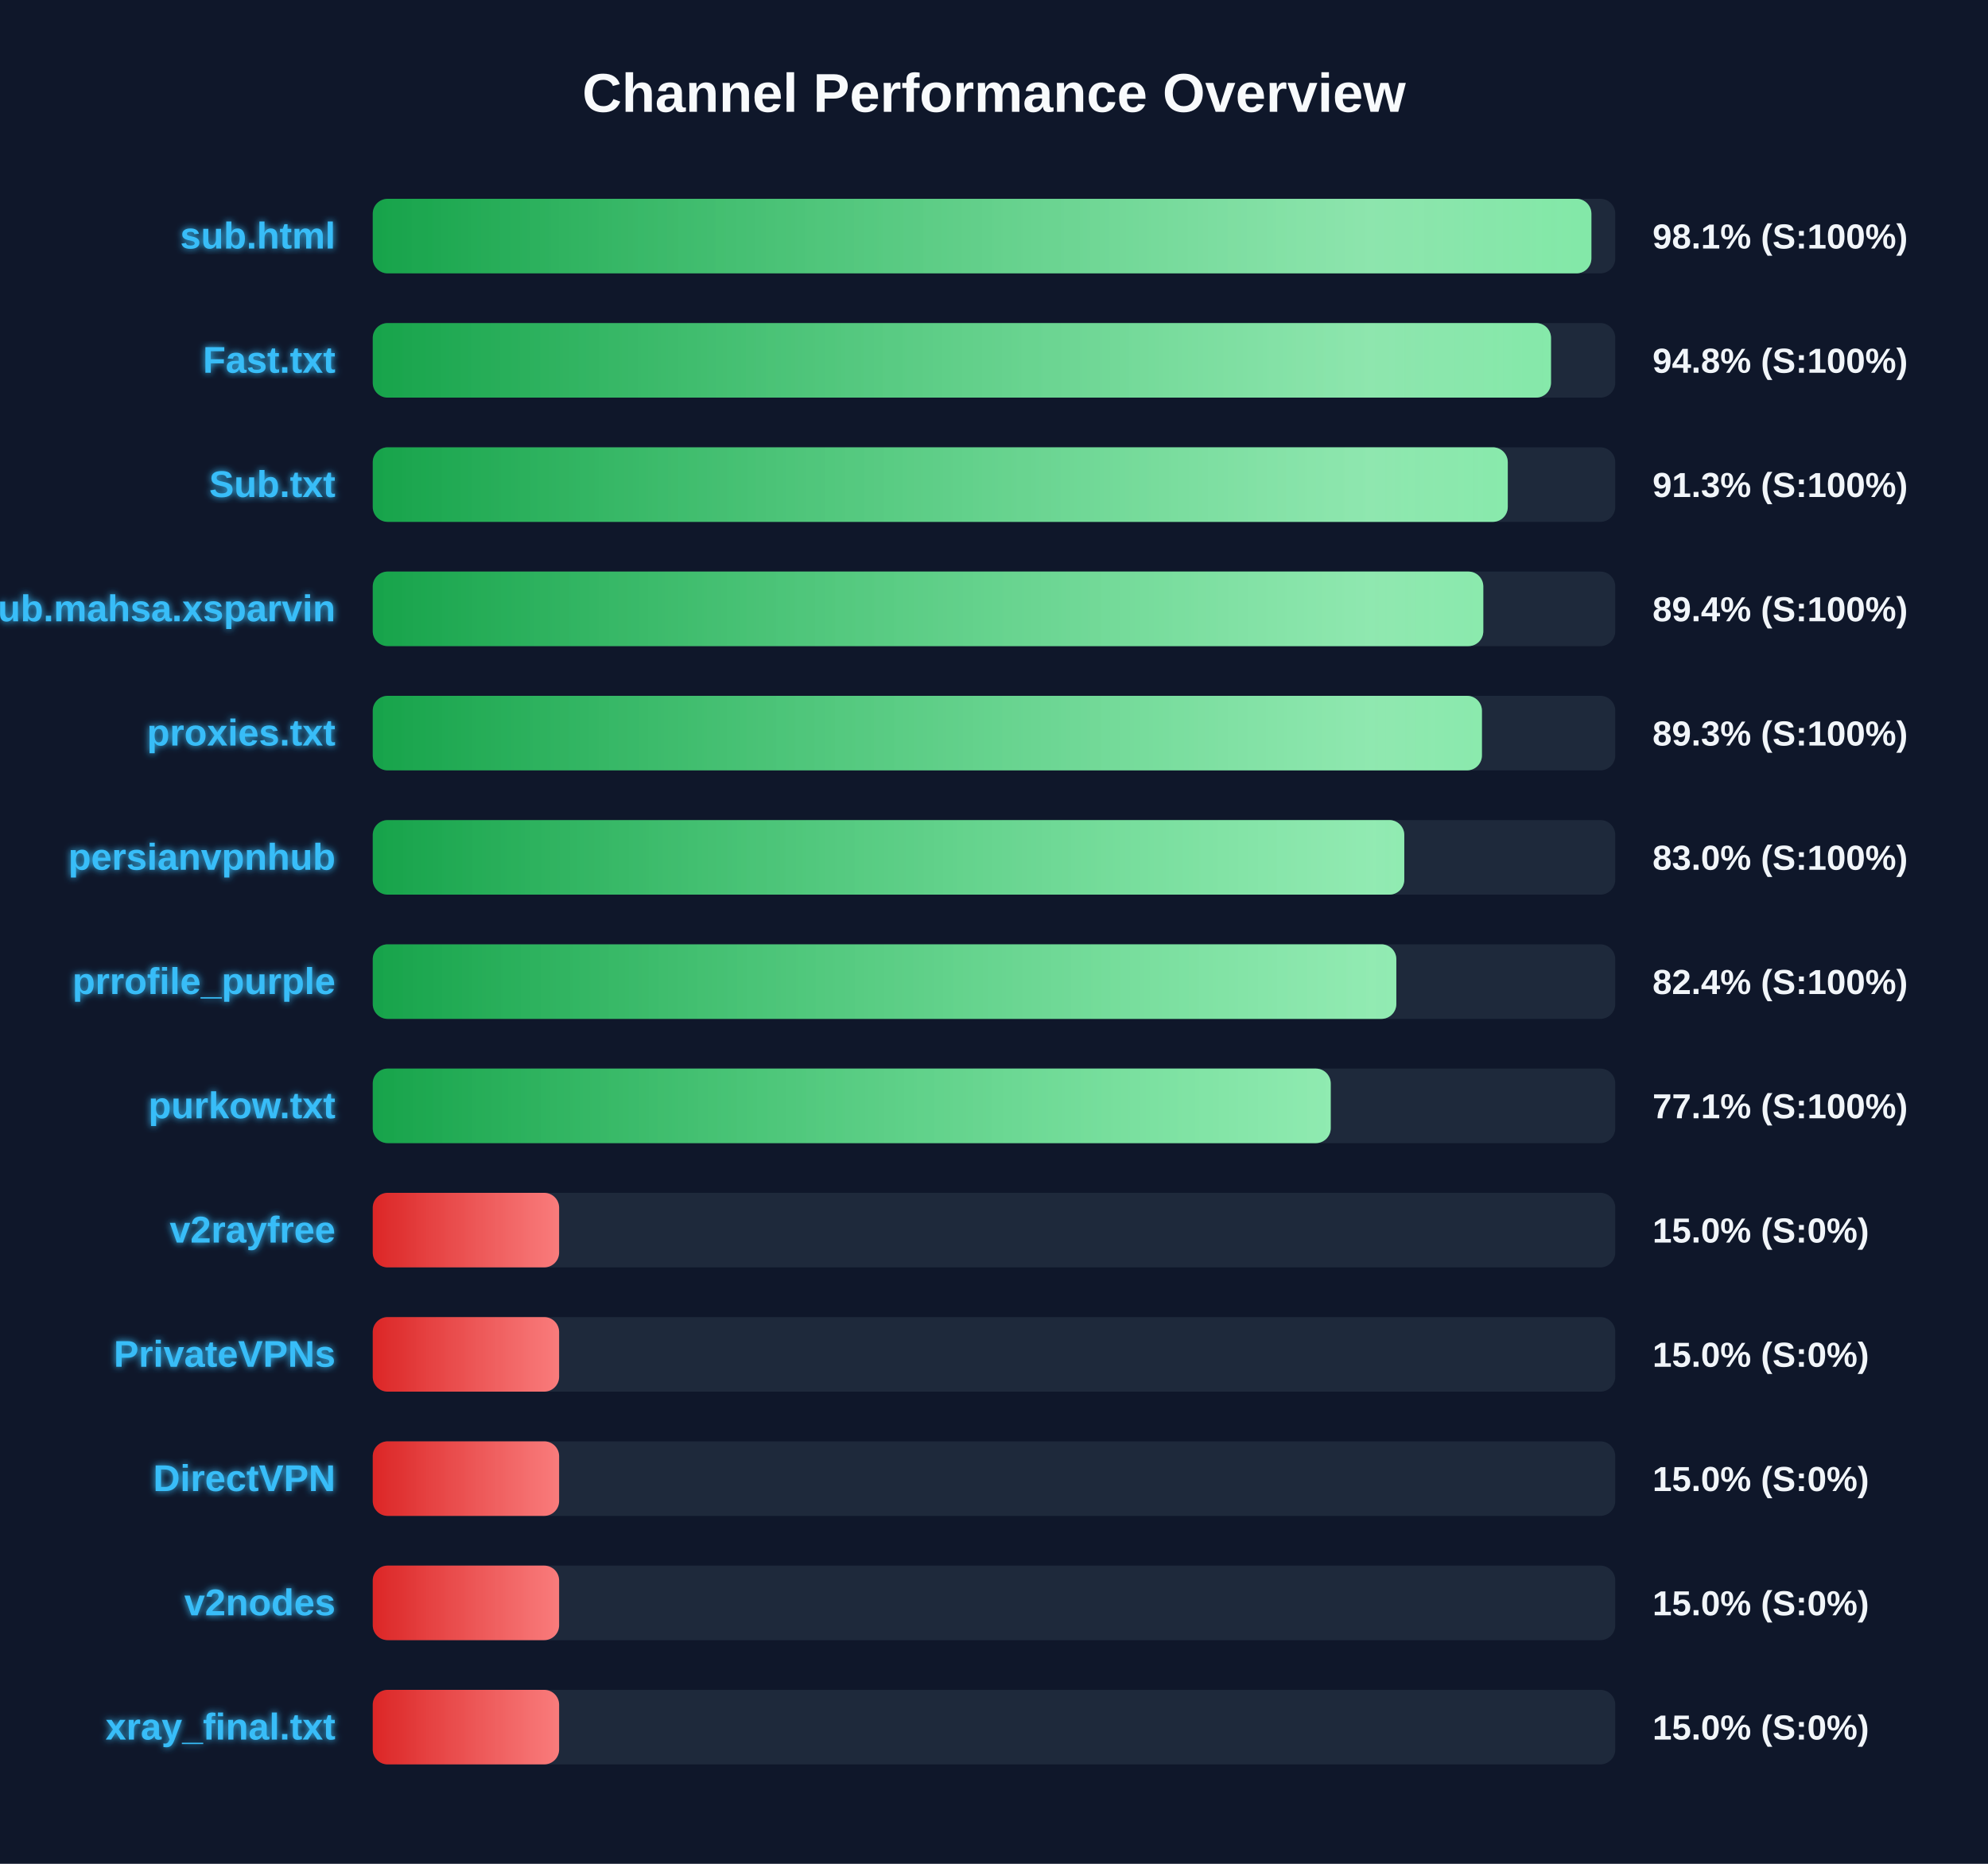
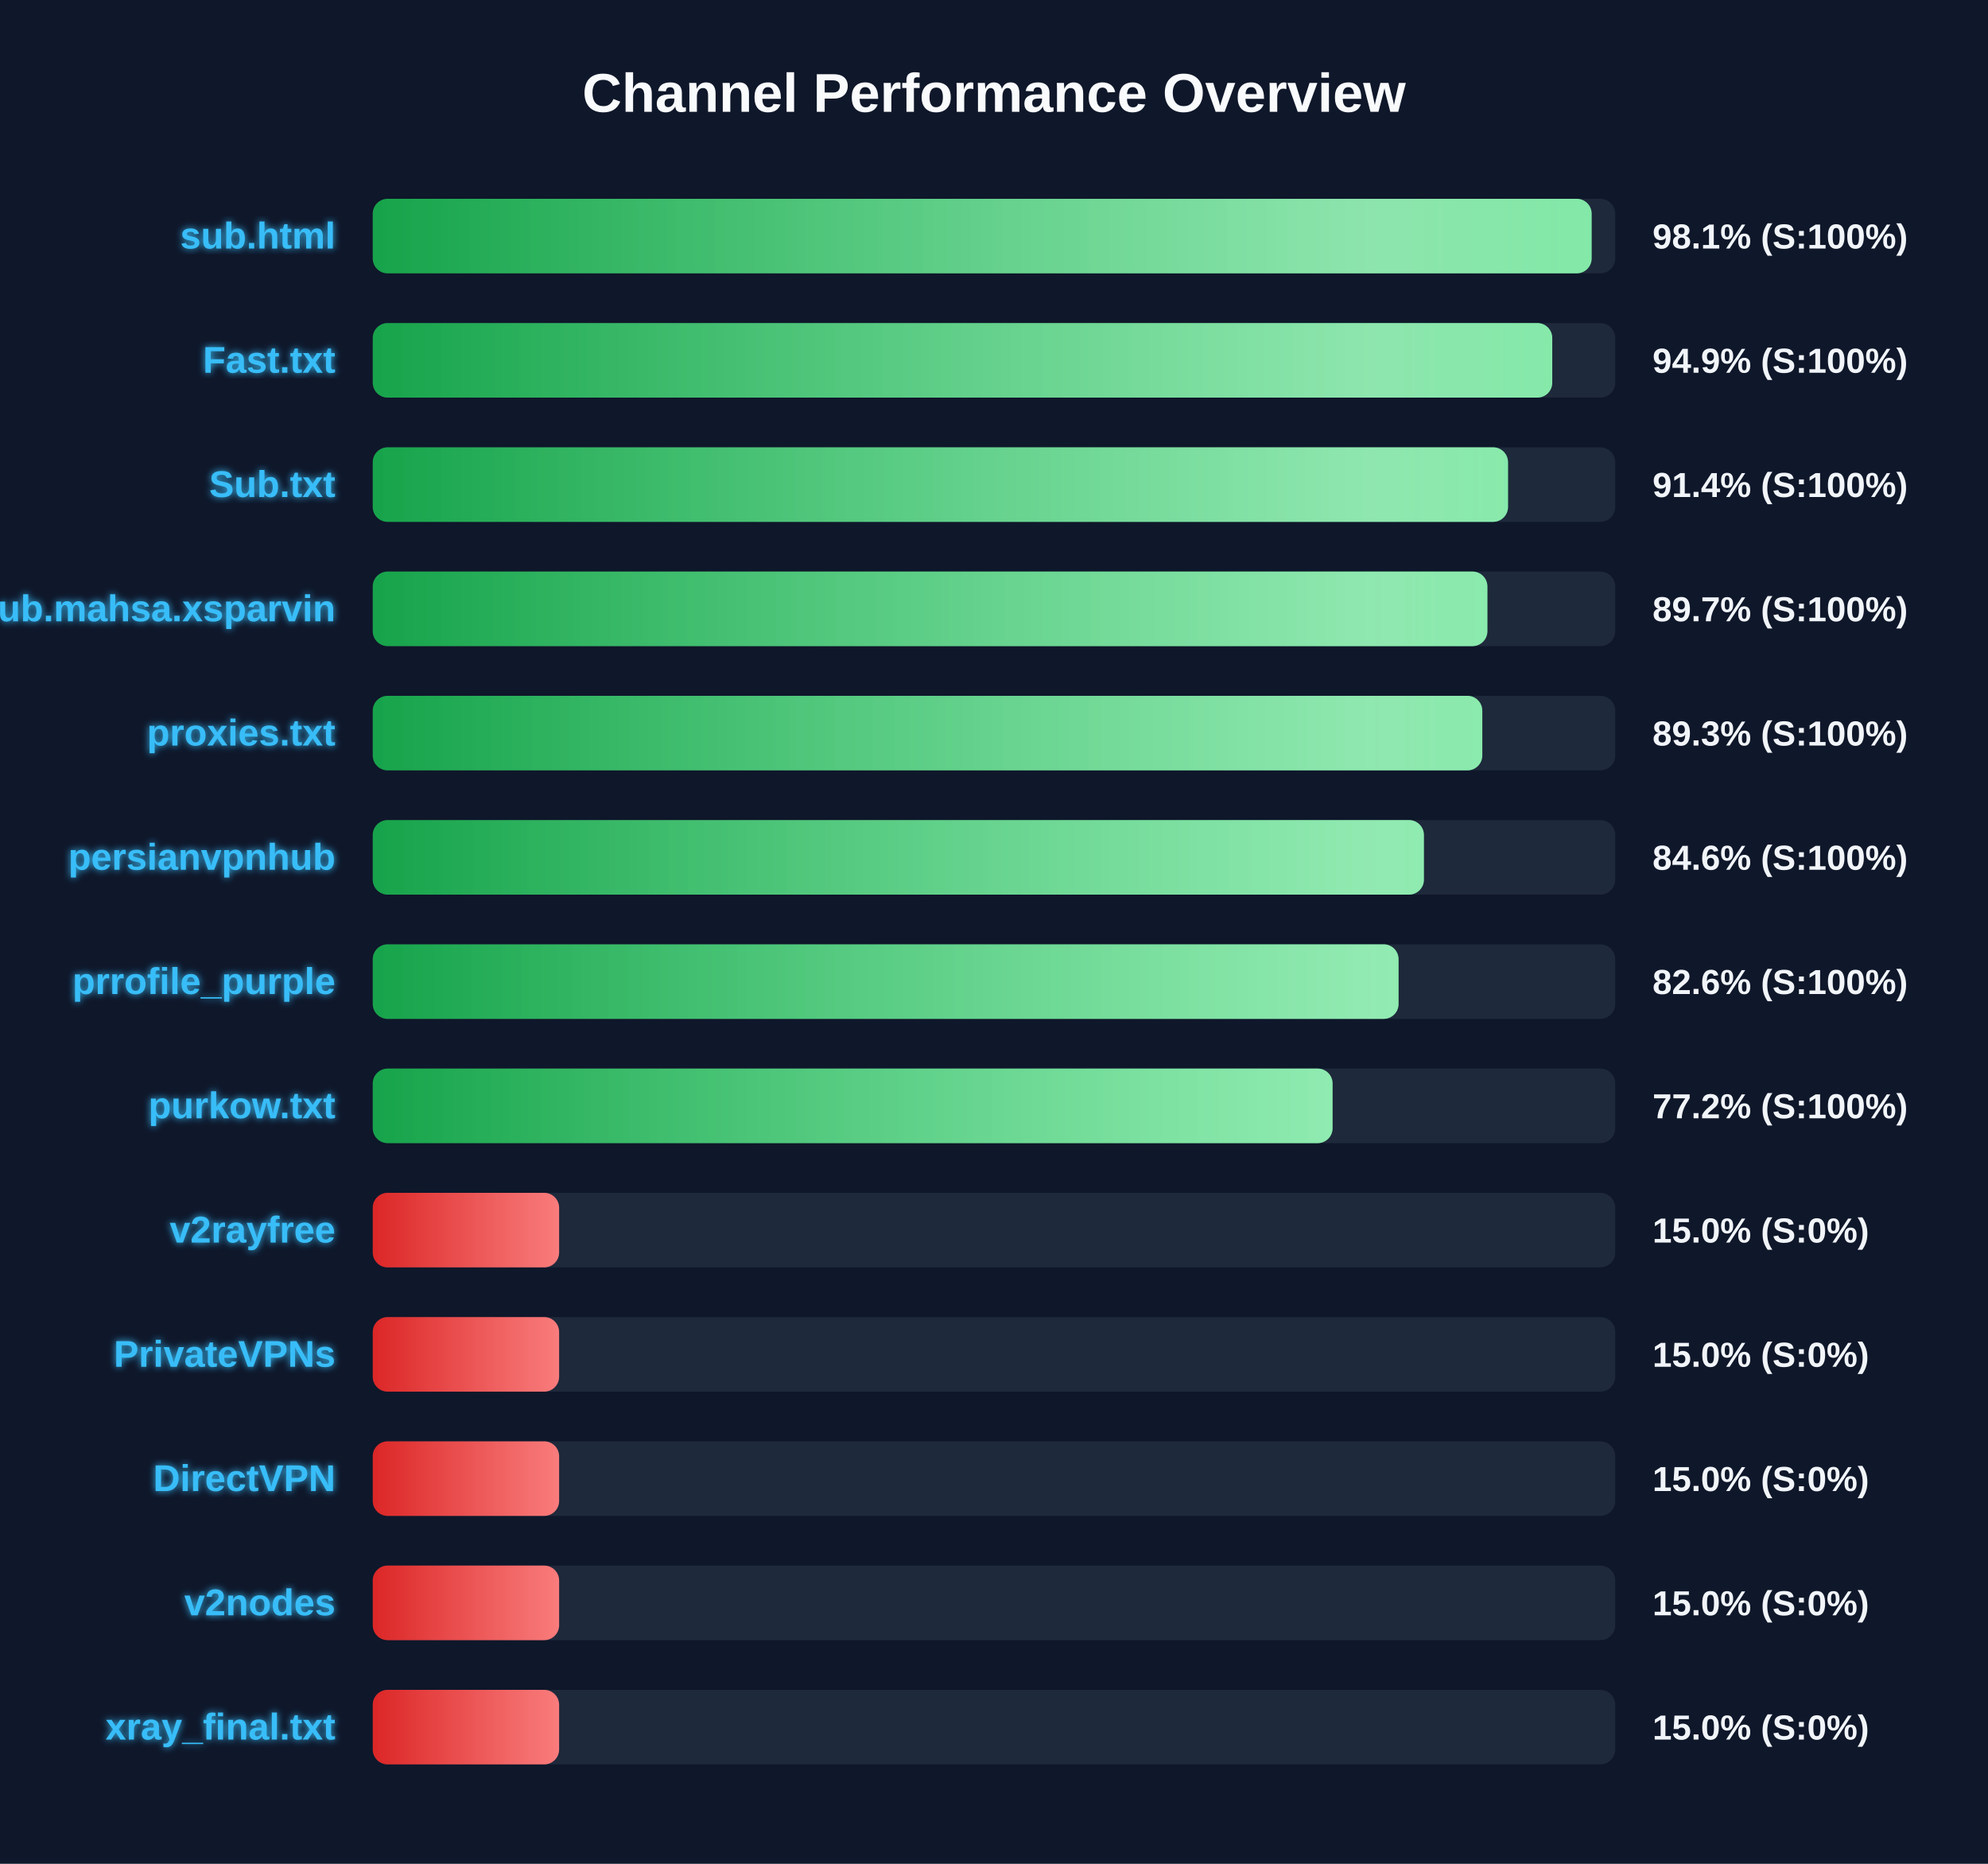
<svg xmlns="http://www.w3.org/2000/svg" width="800" height="750" version="1.1">
  <defs>
    <linearGradient id="grad-green" x1="0%" y1="0%" x2="100%" y2="0%">
      <stop offset="0%" stop-color="#16a34a" />
      <stop offset="100%" stop-color="#4ade80" />
    </linearGradient>
    <linearGradient id="grad-yellow" x1="0%" y1="0%" x2="100%" y2="0%">
      <stop offset="0%" stop-color="#ca8a04" />
      <stop offset="100%" stop-color="#fde047" />
    </linearGradient>
    <linearGradient id="grad-red" x1="0%" y1="0%" x2="100%" y2="0%">
      <stop offset="0%" stop-color="#dc2626" />
      <stop offset="100%" stop-color="#f87171" />
    </linearGradient>
    <linearGradient id="shimmer" x1="0%" y1="0%" x2="100%" y2="0%">
      <stop offset="0%" stop-color="rgba(255,255,255,0)" />
      <stop offset="50%" stop-color="rgba(255,255,255,0.4)" />
      <stop offset="100%" stop-color="rgba(255,255,255,0)" />
    </linearGradient>
    <filter id="glow" x="-20%" y="-20%" width="140%" height="140%">
      <feGaussianBlur stdDeviation="1.5" result="blur" />
      <feComposite in="SourceGraphic" in2="blur" operator="over" />
    </filter>
  </defs>
  <style>
        .bg-rect { fill: #0f172a; }
        .title { font: bold 22px 'Segoe UI', Arial, sans-serif; fill: #f8fafc; }
        .row { font: bold 15px 'Segoe UI', Arial, sans-serif; fill: #38bdf8; filter: url(#glow); }
        .score { font: bold 14px 'Segoe UI', Arial, sans-serif; fill: #f1f5f9; }
        @keyframes shimmer-anim {
            0% { transform: translateX(-100%); }
            100% { transform: translateX(200%); }
        }
        .shimmer-rect {
            animation: shimmer-anim 2.5s infinite linear;
        }
    </style>
  <rect width="100%" height="100%" class="bg-rect" />
  <text x="400" y="45" text-anchor="middle" class="title">Channel Performance Overview</text>
  <rect x="150" y="80" width="500" height="30" fill="#1e293b" rx="6" />
  <clipPath id="clip-0">
-     <rect x="150" y="80" width="490.4" height="30" rx="6" />
+     <rect x="150" y="80" width="490.5" height="30" rx="6" />
  </clipPath>
-   <rect x="150" y="80" width="490.4" height="30" fill="url(#grad-green)" rx="6" />
+   <rect x="150" y="80" width="490.5" height="30" fill="url(#grad-green)" rx="6" />
  <g clip-path="url(#clip-0)">
    <rect x="150" y="80" width="100%" height="30" fill="url(#shimmer)" class="shimmer-rect" />
  </g>
  <text x="135" y="100" text-anchor="end" class="row">sub.html</text>
  <text x="665" y="100" text-anchor="start" class="score">98.1% (S:100%)</text>
  <rect x="150" y="130" width="500" height="30" fill="#1e293b" rx="6" />
  <clipPath id="clip-1">
-     <rect x="150" y="130" width="474.15" height="30" rx="6" />
+     <rect x="150" y="130" width="474.65" height="30" rx="6" />
  </clipPath>
-   <rect x="150" y="130" width="474.15" height="30" fill="url(#grad-green)" rx="6" />
+   <rect x="150" y="130" width="474.65" height="30" fill="url(#grad-green)" rx="6" />
  <g clip-path="url(#clip-1)">
    <rect x="150" y="130" width="100%" height="30" fill="url(#shimmer)" class="shimmer-rect" />
  </g>
  <text x="135" y="150" text-anchor="end" class="row">Fast.txt</text>
-   <text x="665" y="150" text-anchor="start" class="score">94.8% (S:100%)</text>
+   <text x="665" y="150" text-anchor="start" class="score">94.9% (S:100%)</text>
  <rect x="150" y="180" width="500" height="30" fill="#1e293b" rx="6" />
  <clipPath id="clip-2">
-     <rect x="150" y="180" width="456.75" height="30" rx="6" />
+     <rect x="150" y="180" width="456.85" height="30" rx="6" />
  </clipPath>
-   <rect x="150" y="180" width="456.75" height="30" fill="url(#grad-green)" rx="6" />
+   <rect x="150" y="180" width="456.85" height="30" fill="url(#grad-green)" rx="6" />
  <g clip-path="url(#clip-2)">
    <rect x="150" y="180" width="100%" height="30" fill="url(#shimmer)" class="shimmer-rect" />
  </g>
  <text x="135" y="200" text-anchor="end" class="row">Sub.txt</text>
-   <text x="665" y="200" text-anchor="start" class="score">91.3% (S:100%)</text>
+   <text x="665" y="200" text-anchor="start" class="score">91.4% (S:100%)</text>
  <rect x="150" y="230" width="500" height="30" fill="#1e293b" rx="6" />
  <clipPath id="clip-3">
-     <rect x="150" y="230" width="446.9" height="30" rx="6" />
+     <rect x="150" y="230" width="448.55" height="30" rx="6" />
  </clipPath>
-   <rect x="150" y="230" width="446.9" height="30" fill="url(#grad-green)" rx="6" />
+   <rect x="150" y="230" width="448.55" height="30" fill="url(#grad-green)" rx="6" />
  <g clip-path="url(#clip-3)">
    <rect x="150" y="230" width="100%" height="30" fill="url(#shimmer)" class="shimmer-rect" />
  </g>
  <text x="135" y="250" text-anchor="end" class="row">Sub.mahsa.xsparvin</text>
-   <text x="665" y="250" text-anchor="start" class="score">89.4% (S:100%)</text>
+   <text x="665" y="250" text-anchor="start" class="score">89.7% (S:100%)</text>
  <rect x="150" y="280" width="500" height="30" fill="#1e293b" rx="6" />
  <clipPath id="clip-4">
-     <rect x="150" y="280" width="446.35" height="30" rx="6" />
+     <rect x="150" y="280" width="446.5" height="30" rx="6" />
  </clipPath>
-   <rect x="150" y="280" width="446.35" height="30" fill="url(#grad-green)" rx="6" />
+   <rect x="150" y="280" width="446.5" height="30" fill="url(#grad-green)" rx="6" />
  <g clip-path="url(#clip-4)">
    <rect x="150" y="280" width="100%" height="30" fill="url(#shimmer)" class="shimmer-rect" />
  </g>
  <text x="135" y="300" text-anchor="end" class="row">proxies.txt</text>
  <text x="665" y="300" text-anchor="start" class="score">89.3% (S:100%)</text>
  <rect x="150" y="330" width="500" height="30" fill="#1e293b" rx="6" />
  <clipPath id="clip-5">
-     <rect x="150" y="330" width="415.1" height="30" rx="6" />
+     <rect x="150" y="330" width="423.0" height="30" rx="6" />
  </clipPath>
-   <rect x="150" y="330" width="415.1" height="30" fill="url(#grad-green)" rx="6" />
+   <rect x="150" y="330" width="423.0" height="30" fill="url(#grad-green)" rx="6" />
  <g clip-path="url(#clip-5)">
    <rect x="150" y="330" width="100%" height="30" fill="url(#shimmer)" class="shimmer-rect" />
  </g>
  <text x="135" y="350" text-anchor="end" class="row">persianvpnhub</text>
-   <text x="665" y="350" text-anchor="start" class="score">83.0% (S:100%)</text>
+   <text x="665" y="350" text-anchor="start" class="score">84.6% (S:100%)</text>
  <rect x="150" y="380" width="500" height="30" fill="#1e293b" rx="6" />
  <clipPath id="clip-6">
-     <rect x="150" y="380" width="411.9" height="30" rx="6" />
+     <rect x="150" y="380" width="412.8" height="30" rx="6" />
  </clipPath>
-   <rect x="150" y="380" width="411.9" height="30" fill="url(#grad-green)" rx="6" />
+   <rect x="150" y="380" width="412.8" height="30" fill="url(#grad-green)" rx="6" />
  <g clip-path="url(#clip-6)">
    <rect x="150" y="380" width="100%" height="30" fill="url(#shimmer)" class="shimmer-rect" />
  </g>
  <text x="135" y="400" text-anchor="end" class="row">prrofile_purple</text>
-   <text x="665" y="400" text-anchor="start" class="score">82.4% (S:100%)</text>
+   <text x="665" y="400" text-anchor="start" class="score">82.6% (S:100%)</text>
  <rect x="150" y="430" width="500" height="30" fill="#1e293b" rx="6" />
  <clipPath id="clip-7">
-     <rect x="150" y="430" width="385.5" height="30" rx="6" />
+     <rect x="150" y="430" width="386.25" height="30" rx="6" />
  </clipPath>
-   <rect x="150" y="430" width="385.5" height="30" fill="url(#grad-green)" rx="6" />
+   <rect x="150" y="430" width="386.25" height="30" fill="url(#grad-green)" rx="6" />
  <g clip-path="url(#clip-7)">
    <rect x="150" y="430" width="100%" height="30" fill="url(#shimmer)" class="shimmer-rect" />
  </g>
  <text x="135" y="450" text-anchor="end" class="row">purkow.txt</text>
-   <text x="665" y="450" text-anchor="start" class="score">77.1% (S:100%)</text>
+   <text x="665" y="450" text-anchor="start" class="score">77.2% (S:100%)</text>
  <rect x="150" y="480" width="500" height="30" fill="#1e293b" rx="6" />
  <clipPath id="clip-8">
    <rect x="150" y="480" width="75.0" height="30" rx="6" />
  </clipPath>
  <rect x="150" y="480" width="75.0" height="30" fill="url(#grad-red)" rx="6" />
  <g clip-path="url(#clip-8)">
    <rect x="150" y="480" width="100%" height="30" fill="url(#shimmer)" class="shimmer-rect" />
  </g>
  <text x="135" y="500" text-anchor="end" class="row">v2rayfree</text>
  <text x="665" y="500" text-anchor="start" class="score">15.0% (S:0%)</text>
  <rect x="150" y="530" width="500" height="30" fill="#1e293b" rx="6" />
  <clipPath id="clip-9">
    <rect x="150" y="530" width="75.0" height="30" rx="6" />
  </clipPath>
  <rect x="150" y="530" width="75.0" height="30" fill="url(#grad-red)" rx="6" />
  <g clip-path="url(#clip-9)">
    <rect x="150" y="530" width="100%" height="30" fill="url(#shimmer)" class="shimmer-rect" />
  </g>
  <text x="135" y="550" text-anchor="end" class="row">PrivateVPNs</text>
  <text x="665" y="550" text-anchor="start" class="score">15.0% (S:0%)</text>
  <rect x="150" y="580" width="500" height="30" fill="#1e293b" rx="6" />
  <clipPath id="clip-10">
    <rect x="150" y="580" width="75.0" height="30" rx="6" />
  </clipPath>
  <rect x="150" y="580" width="75.0" height="30" fill="url(#grad-red)" rx="6" />
  <g clip-path="url(#clip-10)">
    <rect x="150" y="580" width="100%" height="30" fill="url(#shimmer)" class="shimmer-rect" />
  </g>
  <text x="135" y="600" text-anchor="end" class="row">DirectVPN</text>
  <text x="665" y="600" text-anchor="start" class="score">15.0% (S:0%)</text>
  <rect x="150" y="630" width="500" height="30" fill="#1e293b" rx="6" />
  <clipPath id="clip-11">
    <rect x="150" y="630" width="75.0" height="30" rx="6" />
  </clipPath>
  <rect x="150" y="630" width="75.0" height="30" fill="url(#grad-red)" rx="6" />
  <g clip-path="url(#clip-11)">
    <rect x="150" y="630" width="100%" height="30" fill="url(#shimmer)" class="shimmer-rect" />
  </g>
  <text x="135" y="650" text-anchor="end" class="row">v2nodes</text>
  <text x="665" y="650" text-anchor="start" class="score">15.0% (S:0%)</text>
  <rect x="150" y="680" width="500" height="30" fill="#1e293b" rx="6" />
  <clipPath id="clip-12">
    <rect x="150" y="680" width="75.0" height="30" rx="6" />
  </clipPath>
  <rect x="150" y="680" width="75.0" height="30" fill="url(#grad-red)" rx="6" />
  <g clip-path="url(#clip-12)">
    <rect x="150" y="680" width="100%" height="30" fill="url(#shimmer)" class="shimmer-rect" />
  </g>
  <text x="135" y="700" text-anchor="end" class="row">xray_final.txt</text>
  <text x="665" y="700" text-anchor="start" class="score">15.0% (S:0%)</text>
</svg>
